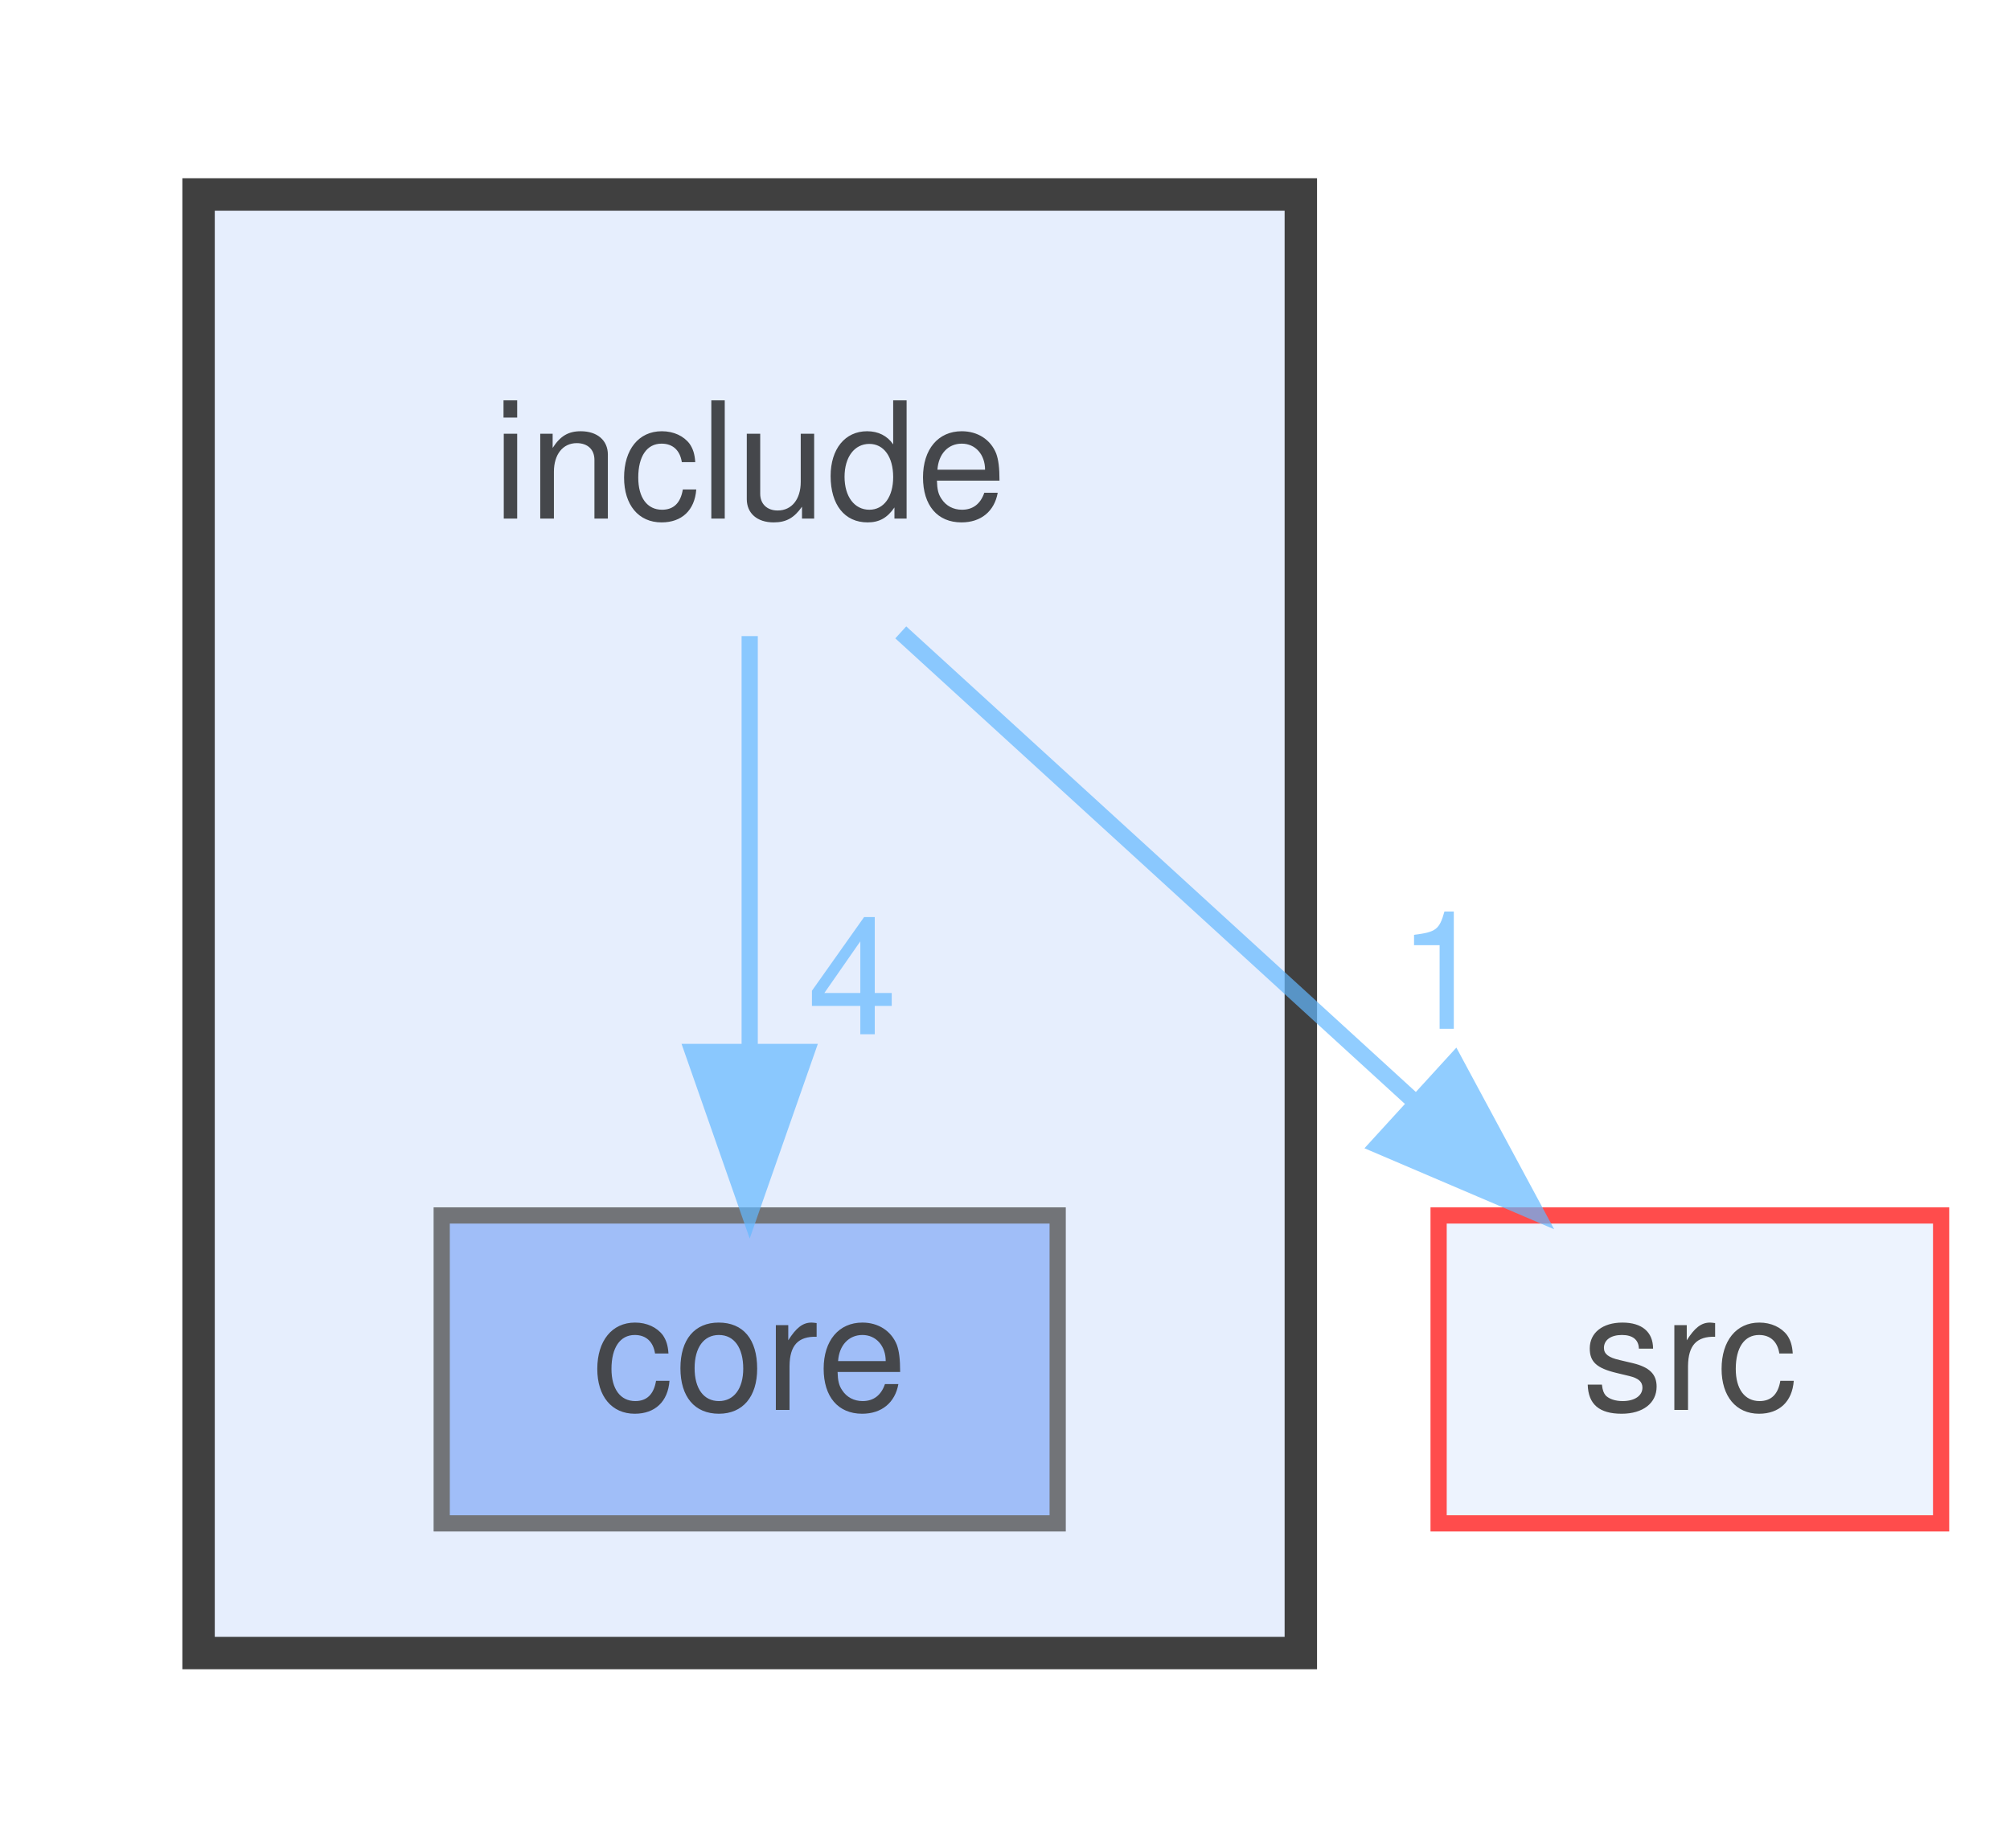
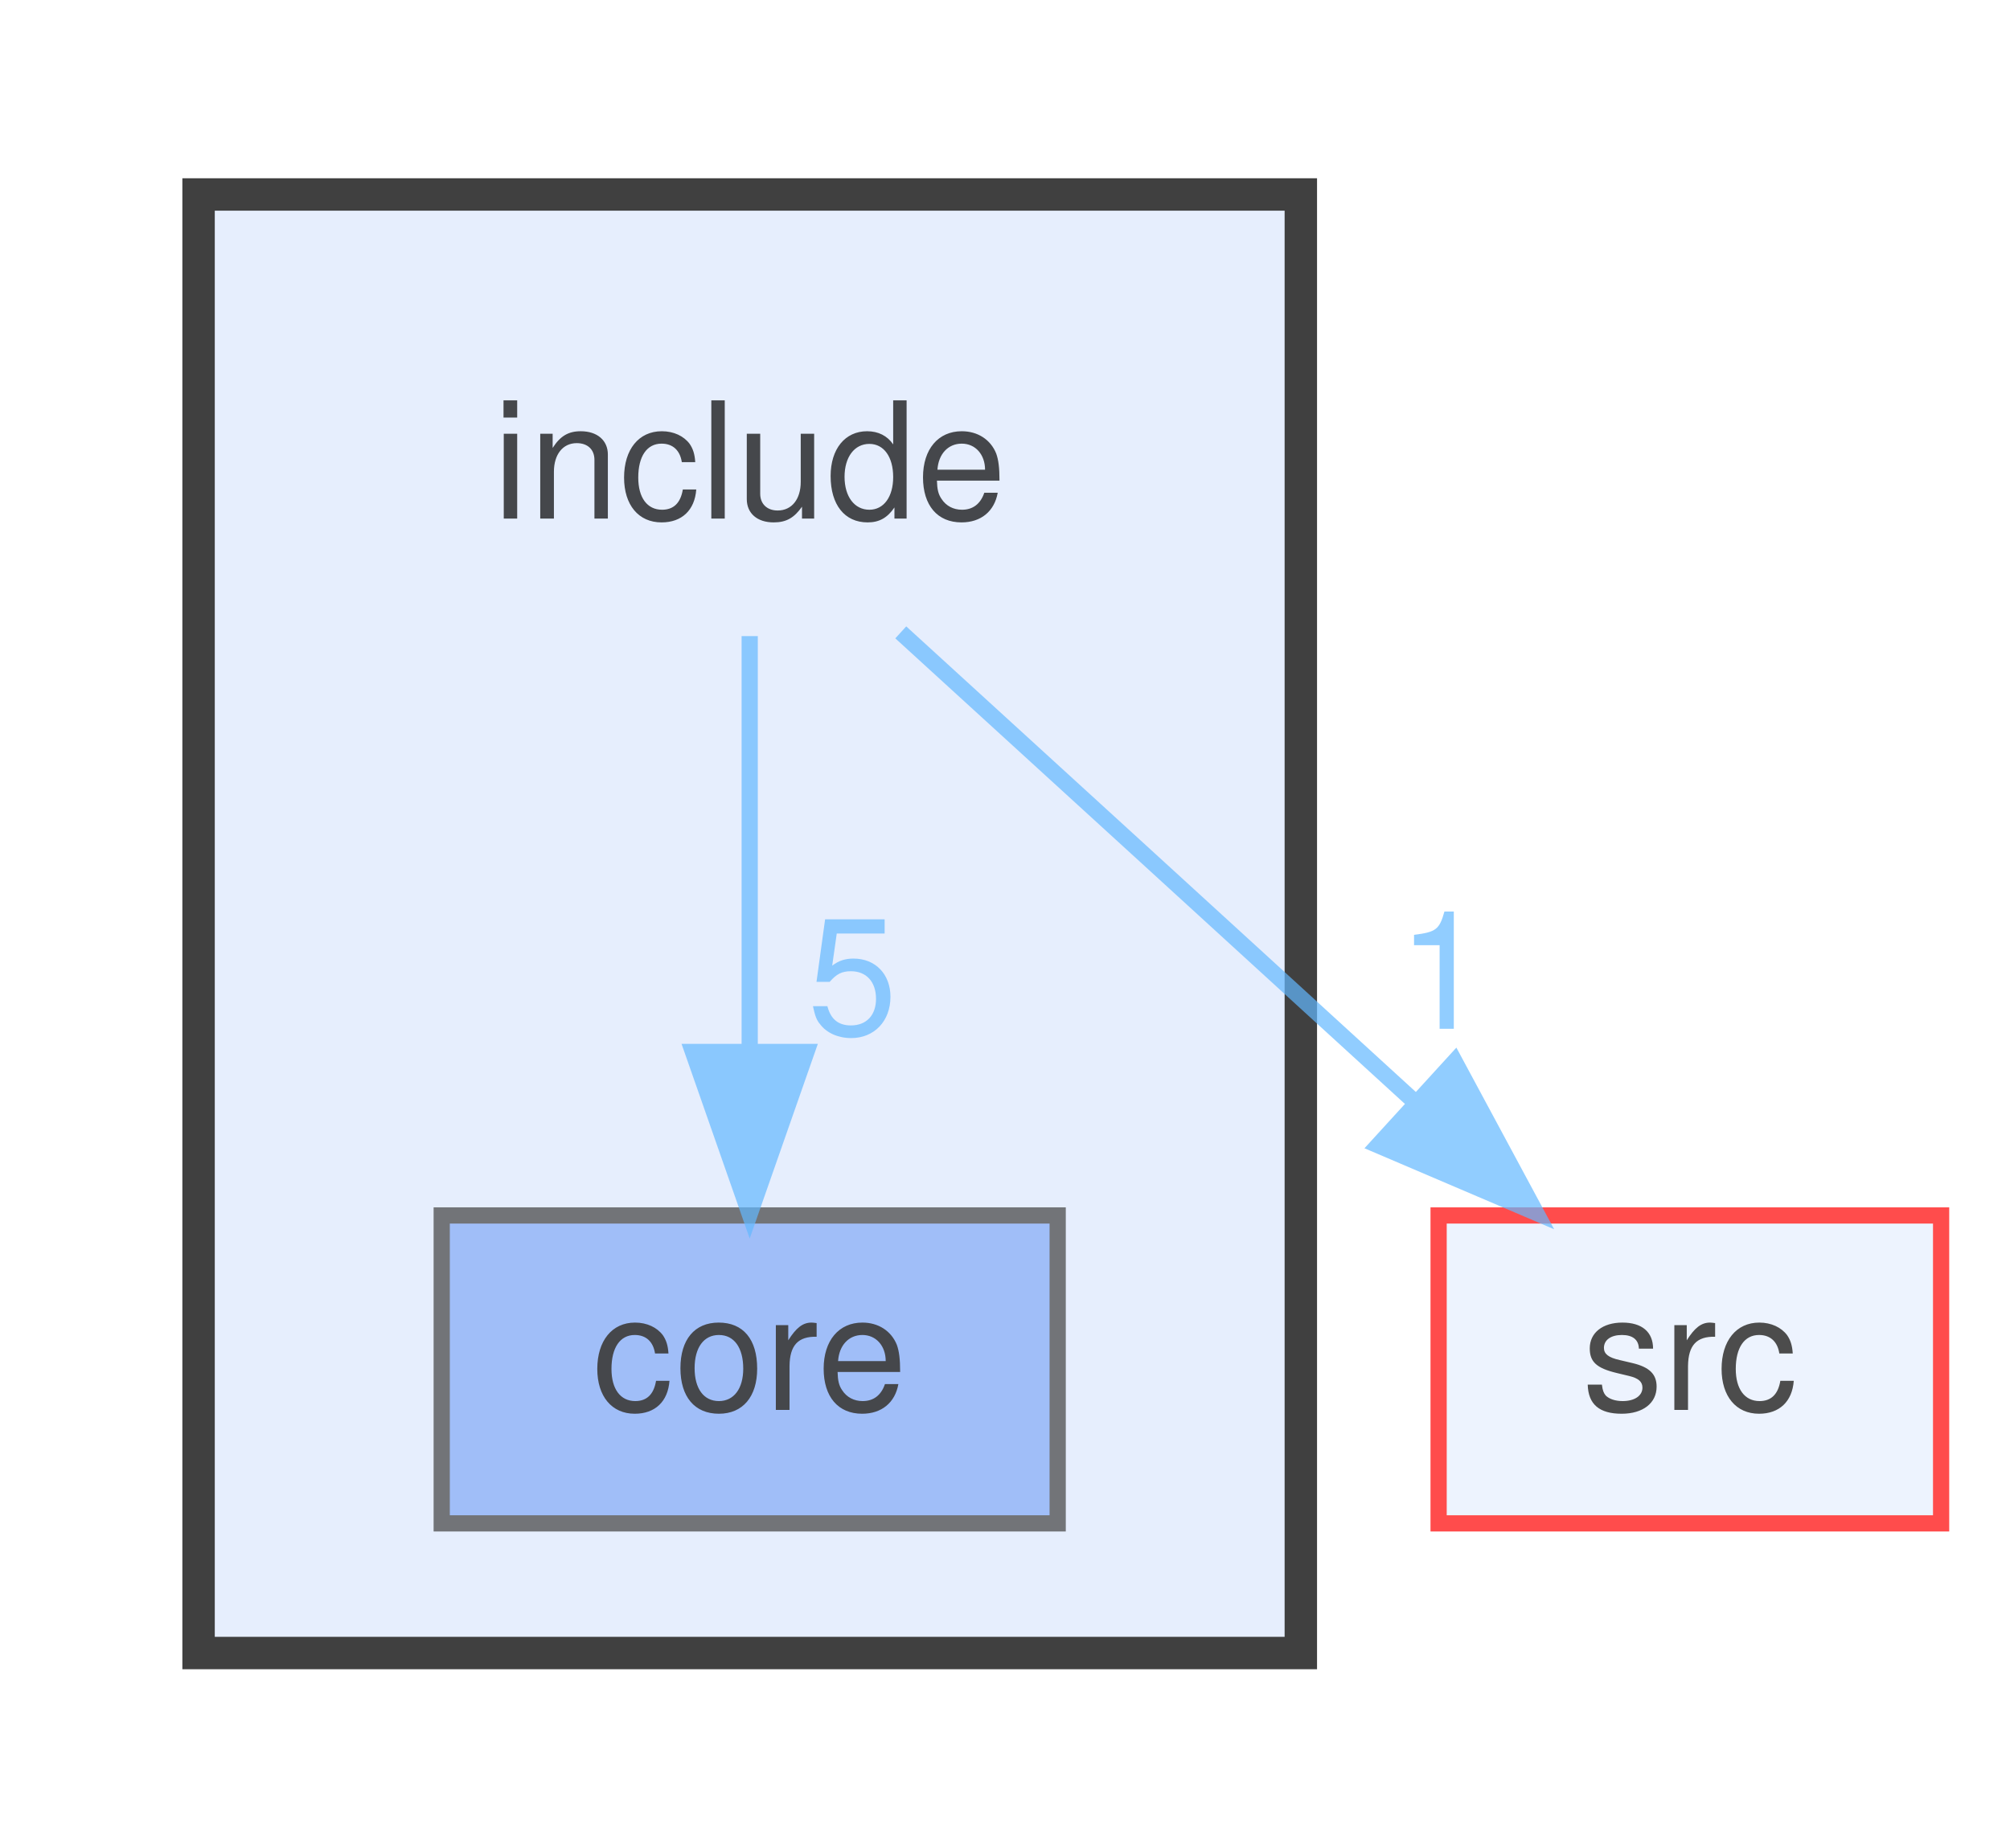
<svg xmlns="http://www.w3.org/2000/svg" xmlns:xlink="http://www.w3.org/1999/xlink" width="124pt" height="114pt" viewBox="0.00 0.00 123.50 114.00">
  <svg id="main" version="1.1" xml:space="preserve">
    <style type="text/css">
.node, .edge {opacity: 0.7;}
.node.selected, .edge.selected {opacity: 1;}
.edge:hover path { stroke: red; }
.edge:hover polygon { stroke: red; fill: red; }
</style>
    <svg id="graph" class="graph">
      <g id="graph0" class="graph" transform="scale(1 1) rotate(0) translate(4 110)">
        <g id="clust1" class="cluster">
          <g id="a_clust1">
            <a xlink:href="dir_d44c64559bbebec7f509842c48db8b23.html" target="_top">
              <polygon fill="#e6eefd" stroke="#404040" stroke-width="2" points="8,-8 8,-98 76,-98 76,-8 8,-8" />
            </a>
          </g>
        </g>
        <g id="node1" class="node">
          <text text-anchor="middle" x="42" y="-78" font-family="Helvetica,sans-Serif" font-size="10.00">include</text>
        </g>
        <g id="node2" class="node">
          <g id="a_node2">
            <a xlink:href="dir_3d69f64eaf81436fe2b22361382717e5.html" target="_top" xlink:title="core">
              <polygon fill="#82a9f6" stroke="#404040" points="61,-35 23,-35 23,-16 61,-16 61,-35" />
              <text text-anchor="middle" x="42" y="-23" font-family="Helvetica,sans-Serif" font-size="10.00">core</text>
            </a>
          </g>
        </g>
        <g id="edge1" class="edge">
          <g id="a_edge1">
            <a xlink:href="dir_000003_000000.html" target="_top">
              <path fill="none" stroke="#63b8ff" d="M42,-70.75C42,-63.8 42,-53.85 42,-45.13" />
              <polygon fill="#63b8ff" stroke="#63b8ff" points="45.5,-45.09 42,-35.09 38.5,-45.09 45.5,-45.09" />
            </a>
          </g>
          <g id="a_edge1-headlabel">
-             <a xlink:href="dir_000003_000000.html" target="_top" xlink:title="4">
-               <text text-anchor="middle" x="48.34" y="-46.18" font-family="Helvetica,sans-Serif" font-size="10.00" fill="#63b8ff">4</text>
+             <a xlink:href="dir_000003_000000.html" target="_top" xlink:title="5">
+               <text text-anchor="middle" x="48.34" y="-46.18" font-family="Helvetica,sans-Serif" font-size="10.00" fill="#63b8ff">5</text>
            </a>
          </g>
        </g>
        <g id="node3" class="node">
          <g id="a_node3">
            <a xlink:href="dir_68267d1309a1af8e8297ef4c3efbcdba.html" target="_top" xlink:title="src">
              <polygon fill="#e6eefd" stroke="red" points="115.5,-35 84.5,-35 84.5,-16 115.5,-16 115.5,-35" />
              <text text-anchor="middle" x="100" y="-23" font-family="Helvetica,sans-Serif" font-size="10.00">src</text>
            </a>
          </g>
        </g>
        <g id="edge2" class="edge">
          <g id="a_edge2">
            <a xlink:href="dir_000003_000007.html" target="_top">
              <path fill="none" stroke="#63b8ff" d="M51.32,-70.98C59.81,-63.23 72.56,-51.58 82.88,-42.14" />
              <polygon fill="#63b8ff" stroke="#63b8ff" points="85.49,-44.5 90.51,-35.17 80.77,-39.33 85.49,-44.5" />
            </a>
          </g>
          <g id="a_edge2-headlabel">
            <a xlink:href="dir_000003_000007.html" target="_top" xlink:title="1">
              <text text-anchor="middle" x="84.75" y="-46.52" font-family="Helvetica,sans-Serif" font-size="10.00" fill="#63b8ff">1</text>
            </a>
          </g>
        </g>
      </g>
    </svg>
  </svg>
  <style type="text/css">

[data-mouse-over-selected='false'] { opacity: 0.7; }
[data-mouse-over-selected='true']  { opacity: 1.0; }

</style>
</svg>
